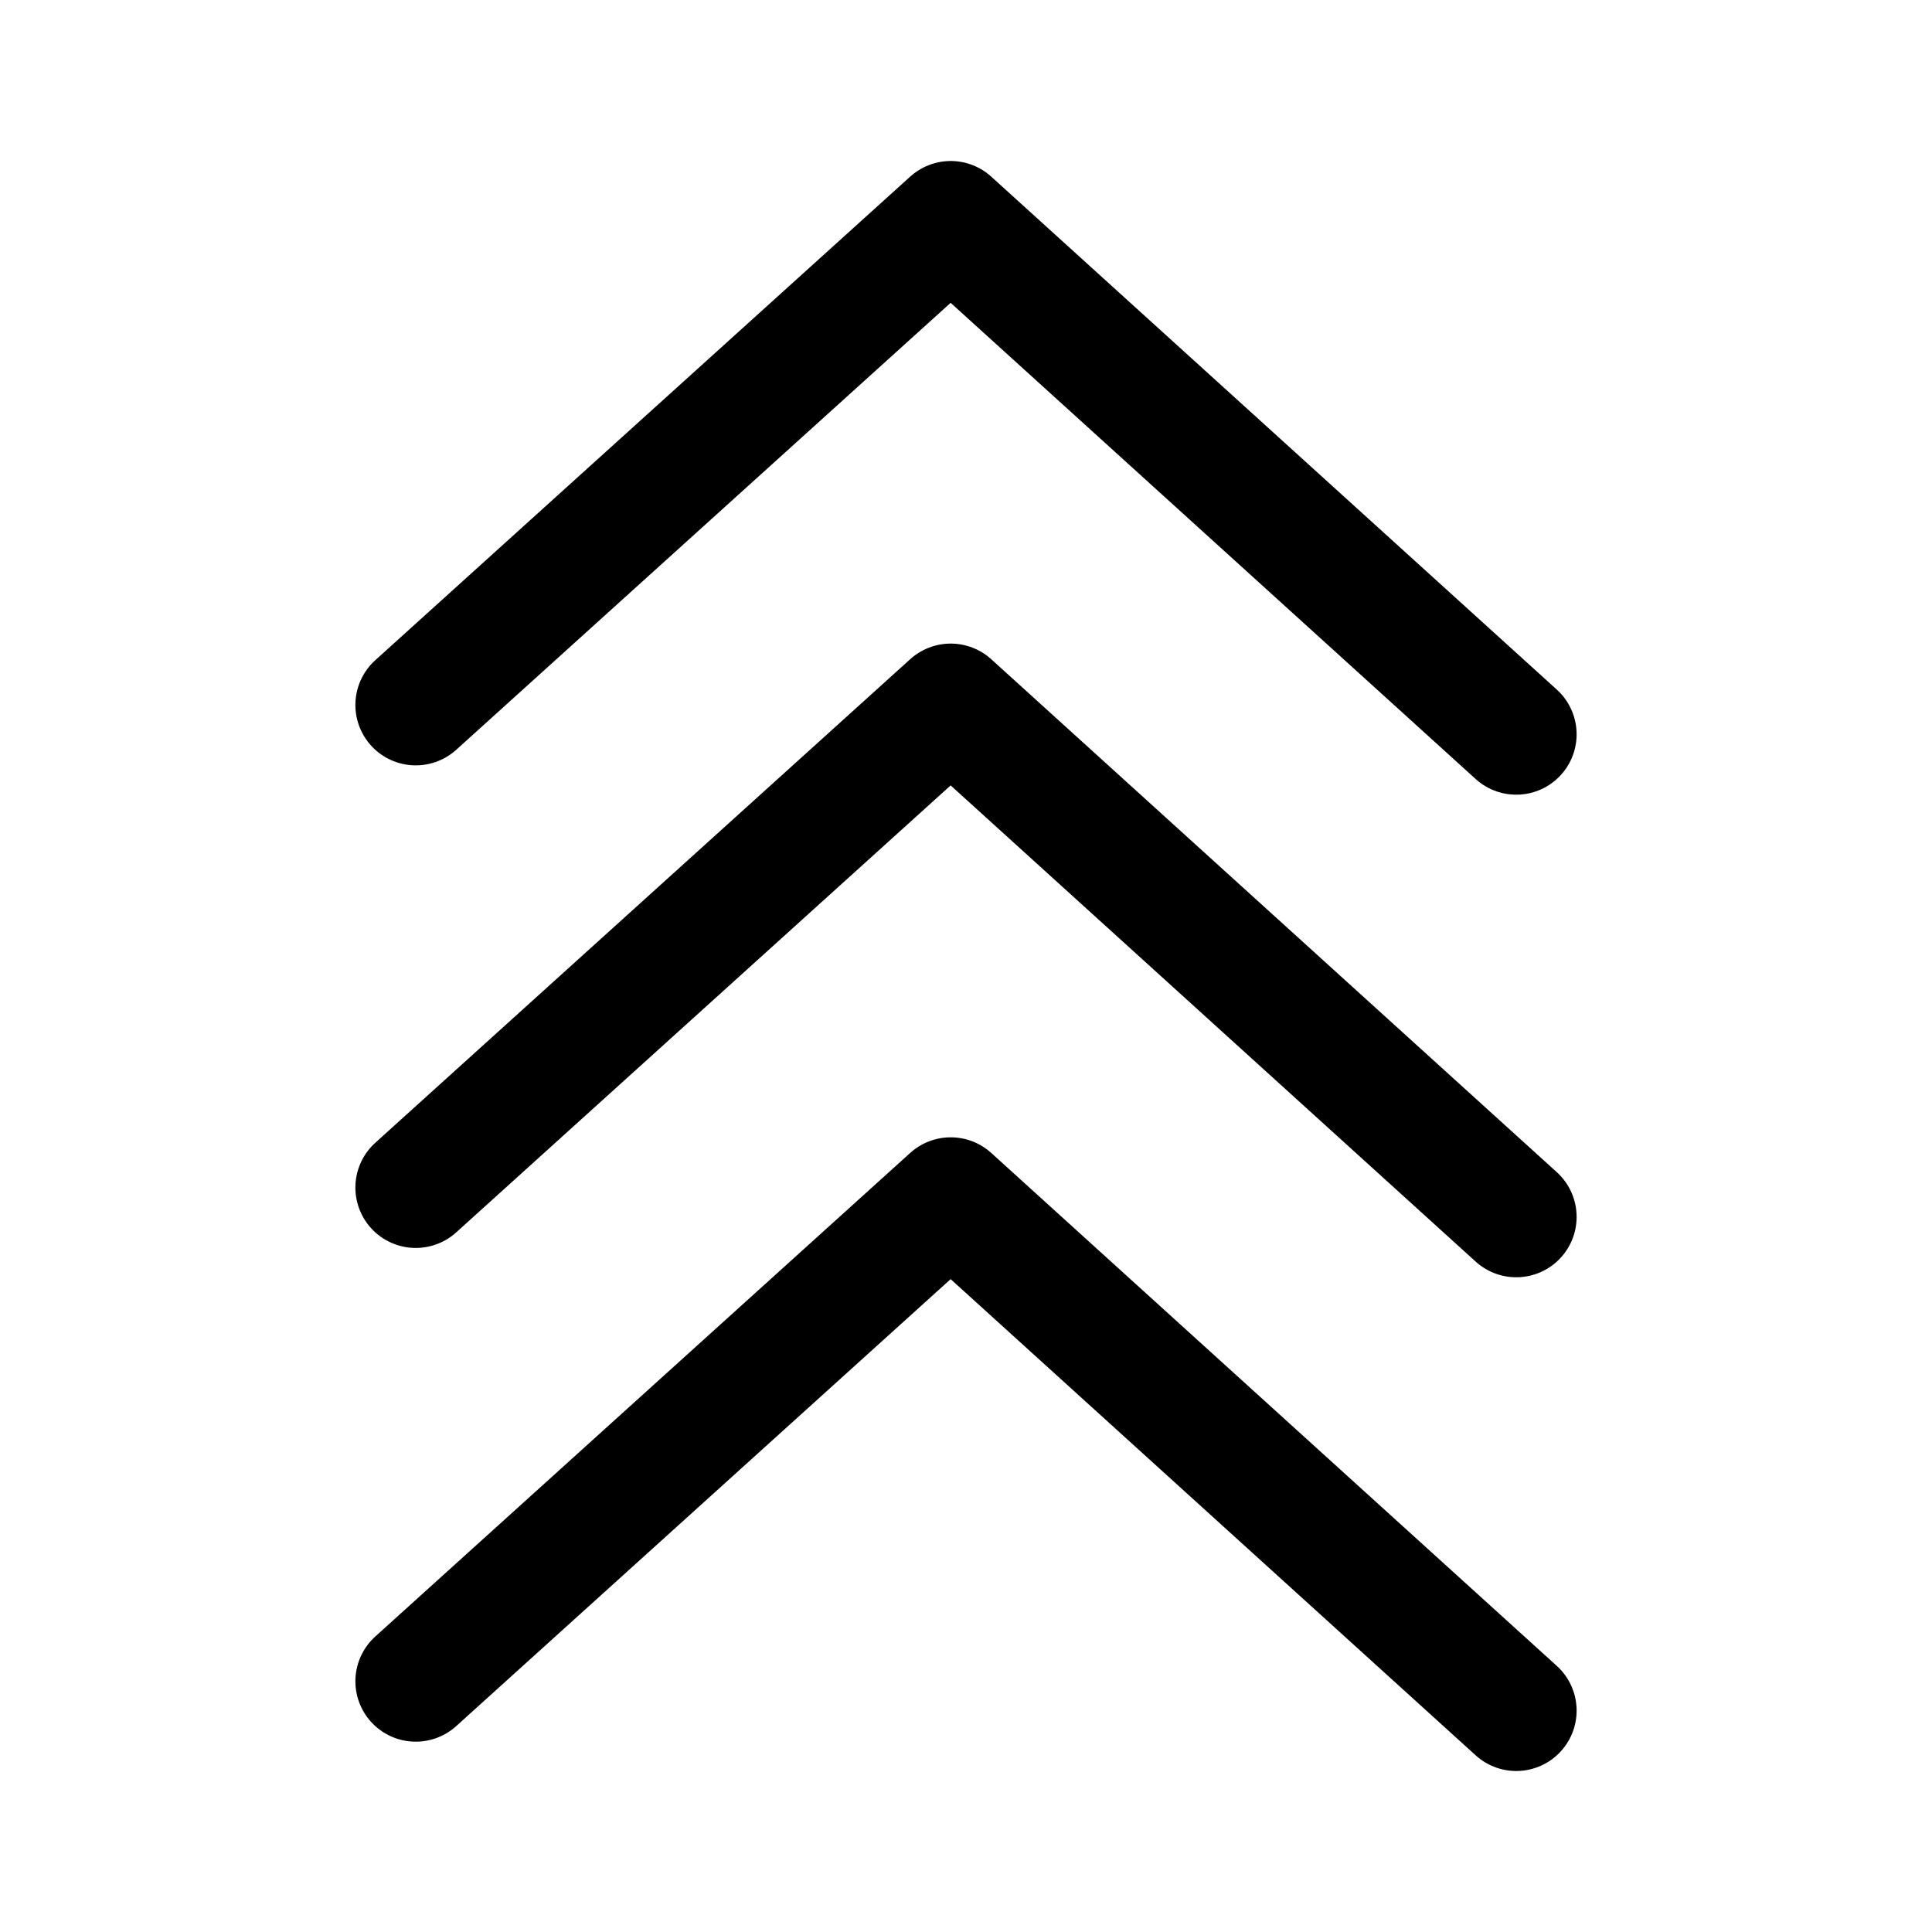
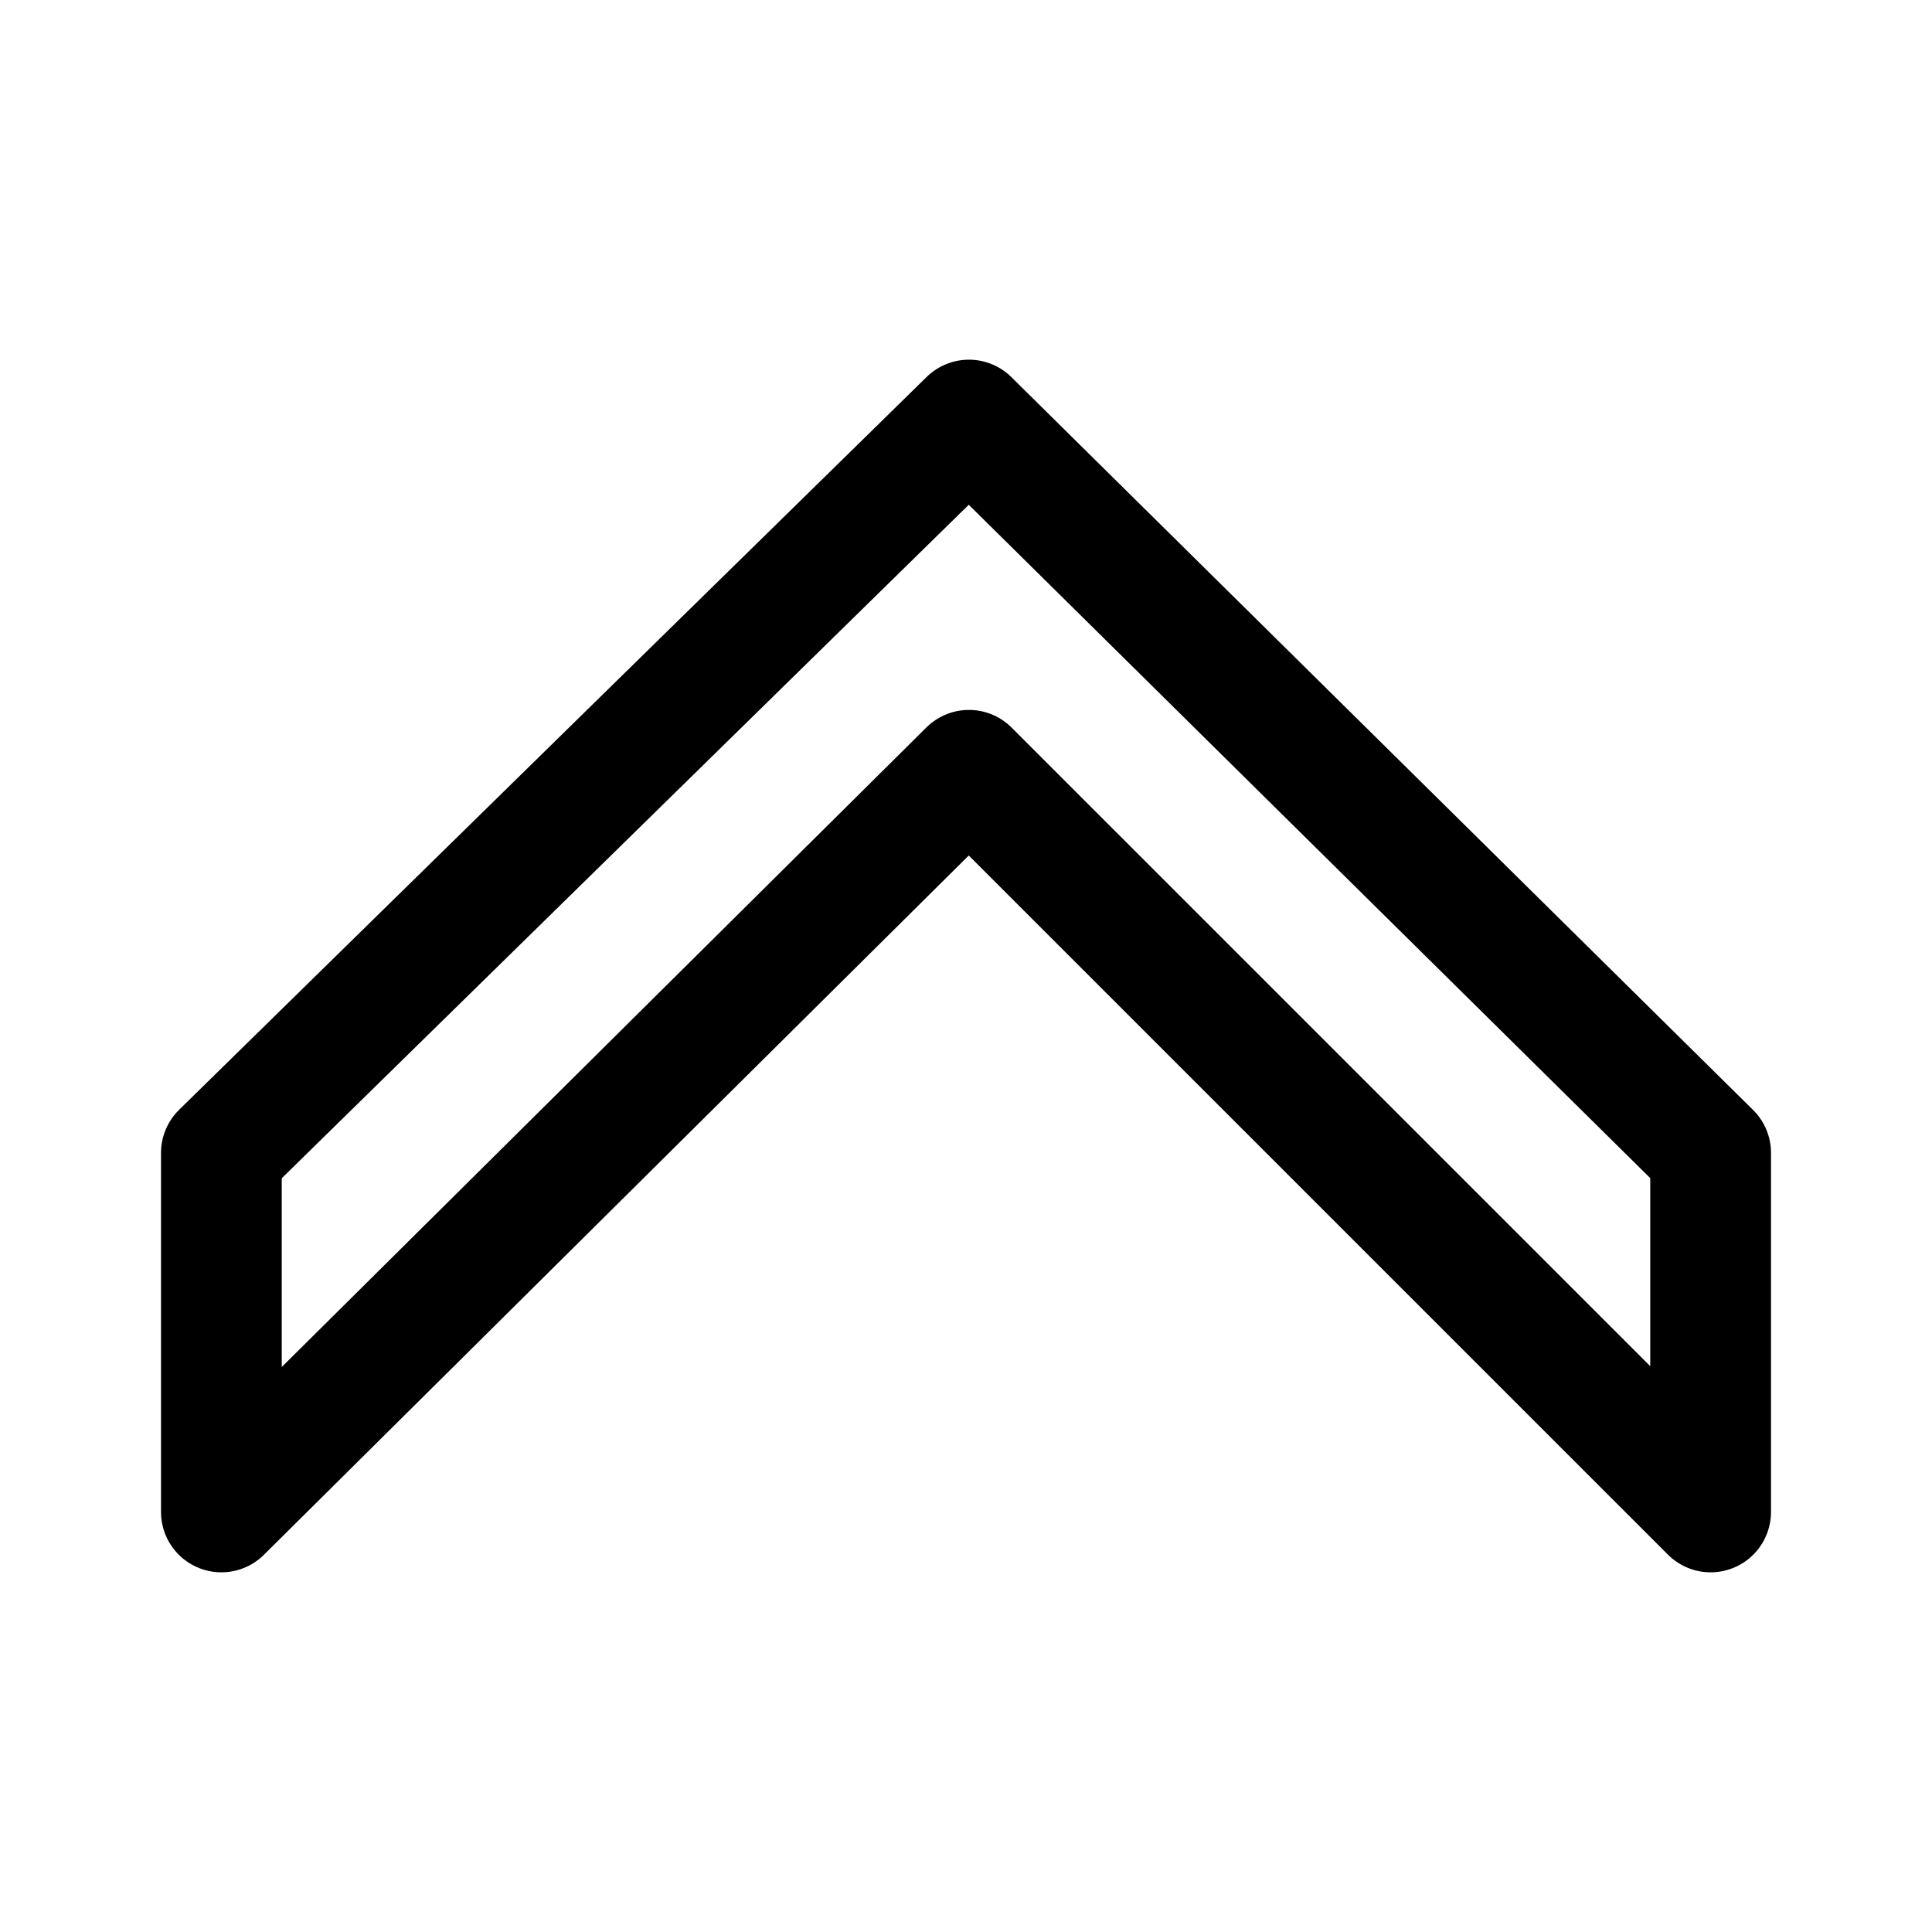
<svg xmlns="http://www.w3.org/2000/svg" width="192" height="192" viewBox="0 0 50.8 50.8" version="1.1" id="svg1" xml:space="preserve">
  <defs id="defs1" />
-   <g id="layer1">
-     <path style="fill:none;stroke:#000000;stroke-width:3.175;stroke-linecap:round;stroke-linejoin:round;stroke-miterlimit:32;stroke-dasharray:none" d="M 10.932,18.537 24.998,5.821 39.868,19.308" id="path1" />
-     <path style="fill:none;stroke:#000000;stroke-width:3.175;stroke-linecap:round;stroke-linejoin:round;stroke-miterlimit:32;stroke-dasharray:none" d="M 10.932,31.226 24.998,18.51 39.868,31.997" id="path2" />
-     <path style="fill:none;stroke:#000000;stroke-width:3.175;stroke-linecap:round;stroke-linejoin:round;stroke-miterlimit:32;stroke-dasharray:none" d="M 10.932,44.208 24.998,31.492 39.868,44.979" id="path3" />
-   </g>
+   <path style="fill:none;stroke:#000000;stroke-width:3.175;stroke-linecap:round;stroke-linejoin:round;stroke-miterlimit:32;stroke-dasharray:none;stroke-opacity:1" d="m 5.821,30.314 v 9.441 L 25.477,20.254 44.979,39.755 V 30.314 L 25.477,11.045 Z" id="path1" />
</svg>
